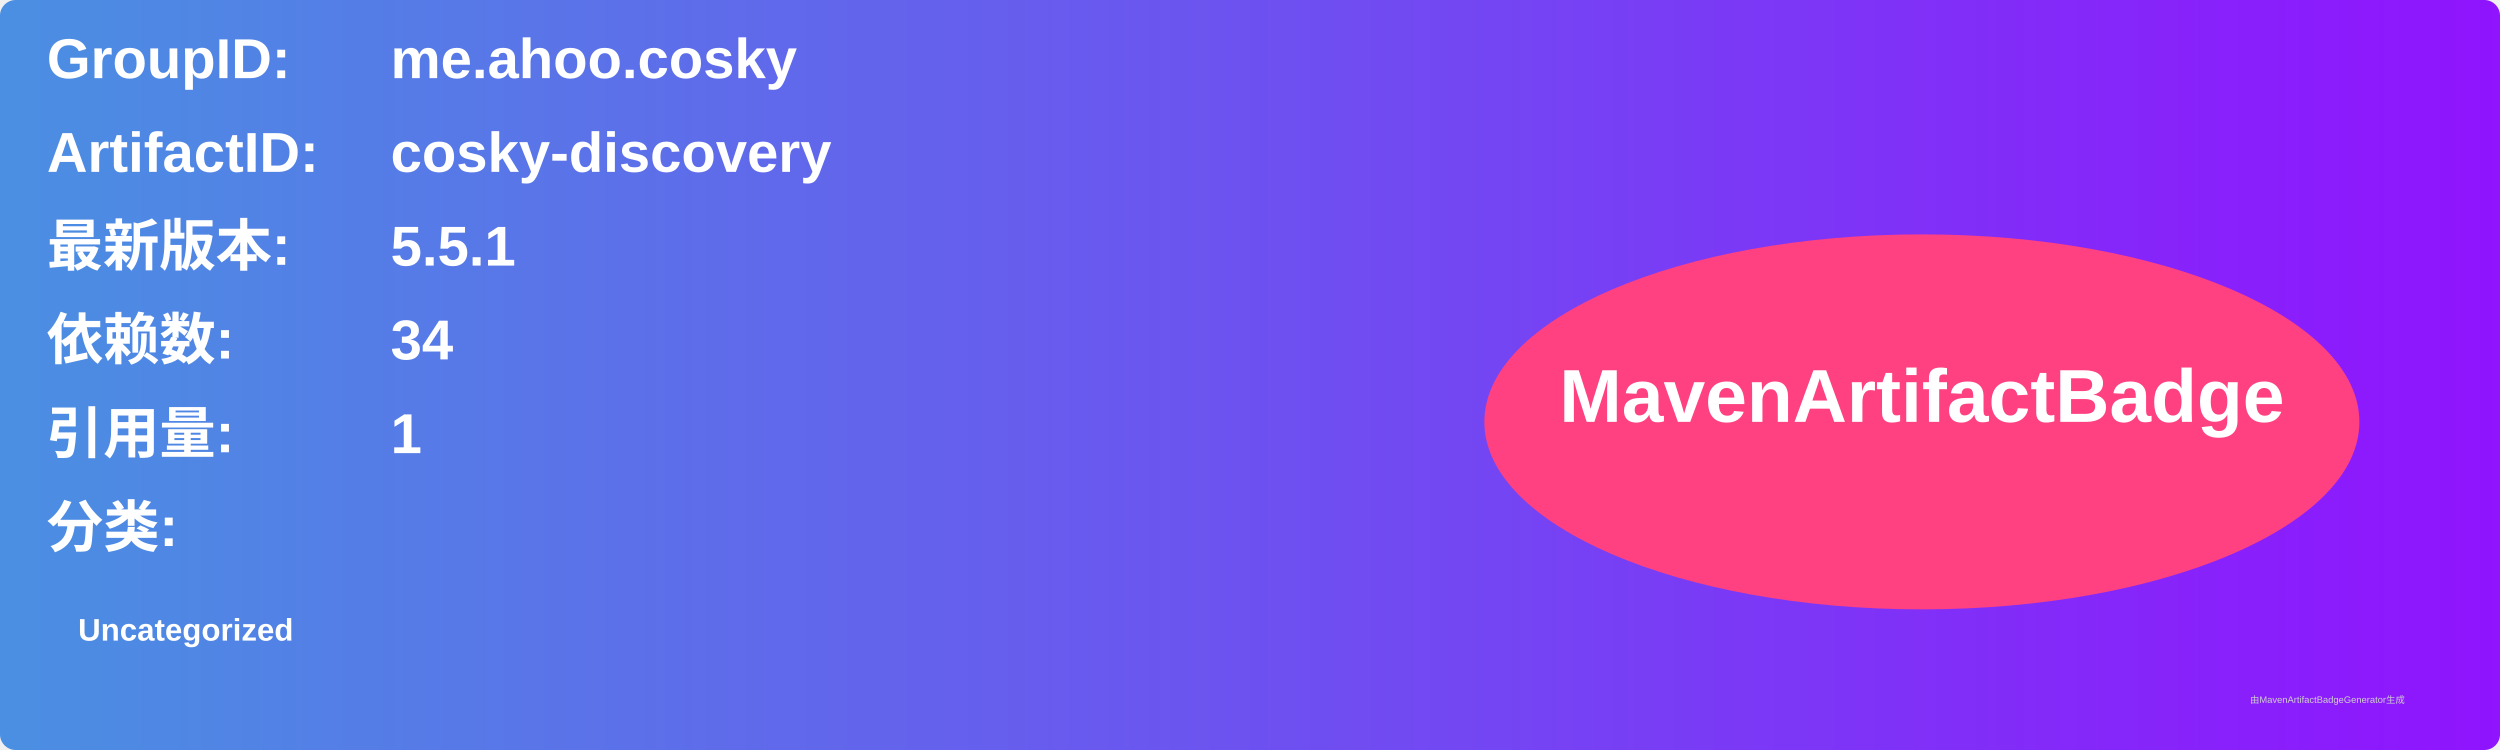
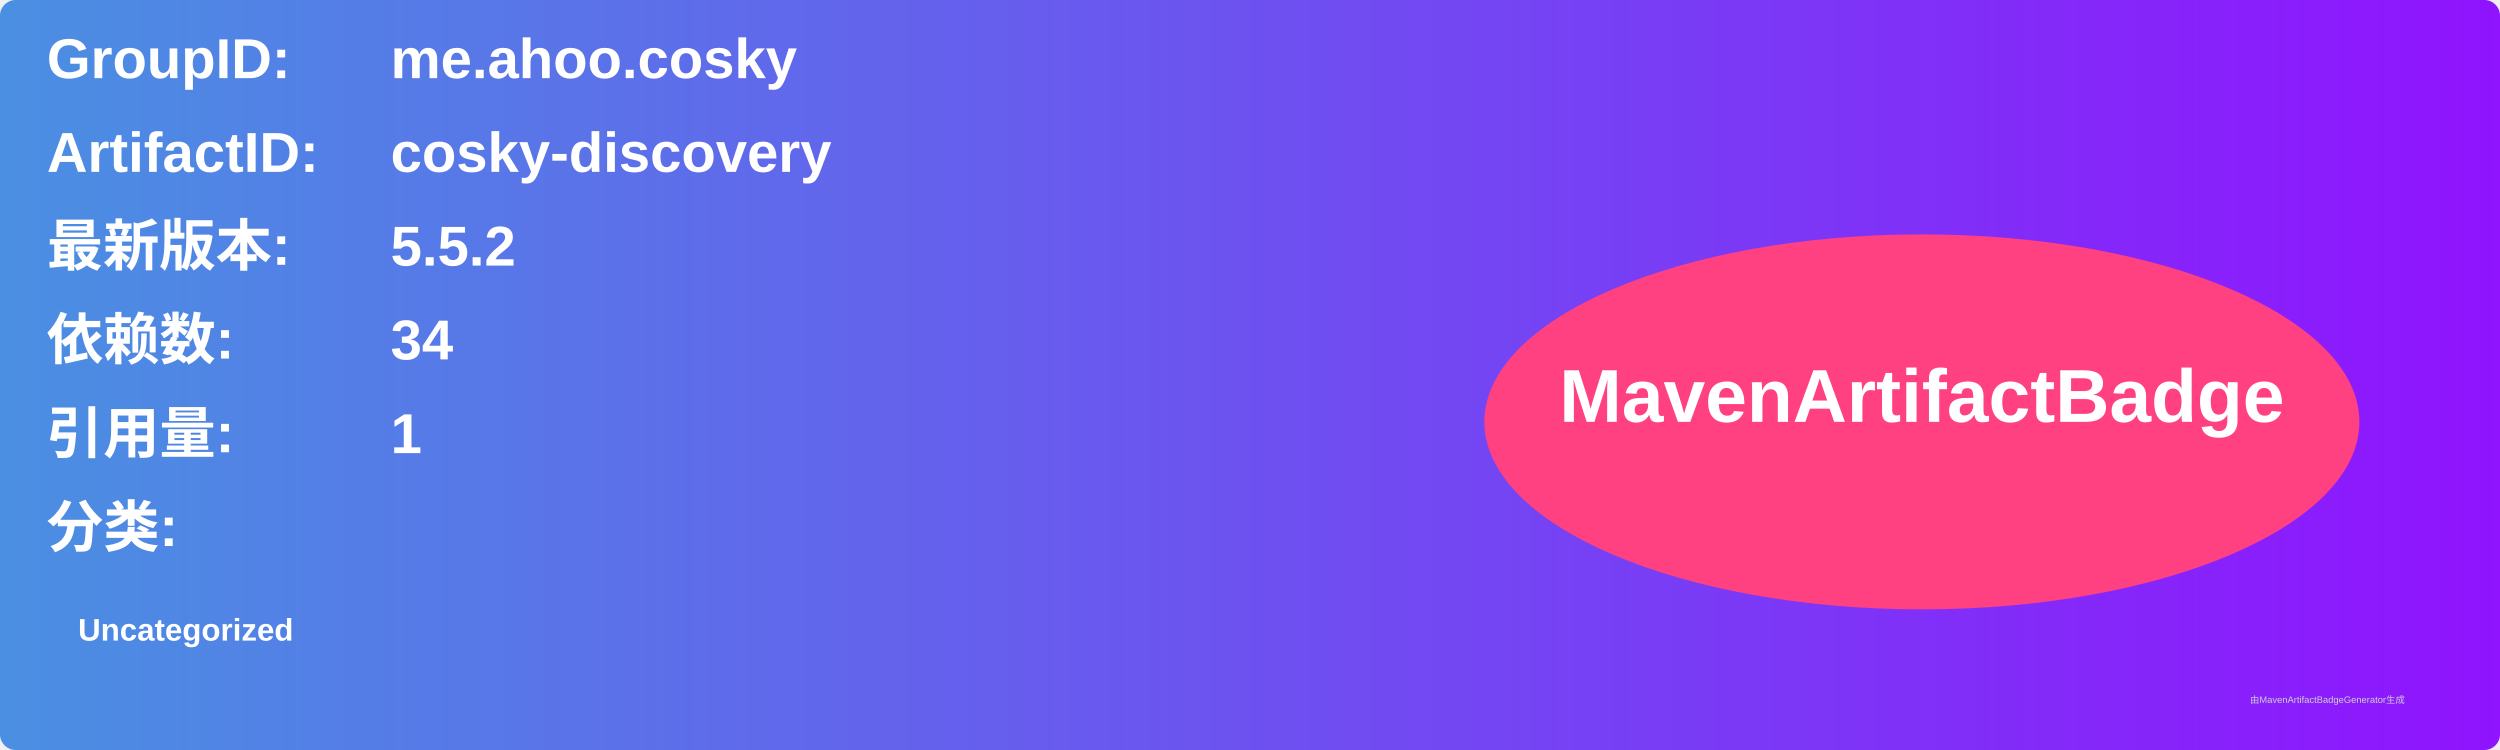
<svg xmlns="http://www.w3.org/2000/svg" width="800" height="240" viewBox="0 0 800 240">
  <linearGradient id="grad" x1="0%" y1="0%" x2="100%" y2="0%">
    <stop offset="0%" stop-color="#4a90e2" />
    <stop offset="100%" stop-color="#9013fe" />
  </linearGradient>
  <rect width="100%" height="100%" rx="5" ry="5" fill="url(#grad)" />
  <g transform="translate(15, 15)">
    <text x="0" y="10" font-family="Arial" font-size="18" fill="white" font-weight="bold" width="260">GroupID:</text>
    <text x="110" y="10" font-family="Arial" font-size="18" fill="white" font-weight="bold" width="460">me.ahoo.cosky</text>
    <text x="0" y="40" font-family="Arial" font-size="18" fill="white" font-weight="bold" width="260">ArtifactID:</text>
    <text x="110" y="40" font-family="Arial" font-size="18" fill="white" font-weight="bold" width="460">cosky-discovery</text>
    <text x="0" y="70" font-family="Arial" font-size="18" fill="white" font-weight="bold">最新版本:</text>
    <text x="110" y="70" font-family="Arial" font-size="18" fill="white" font-weight="bold">
-       <tspan font-weight="bold">5.5.1</tspan>
+       <tspan font-weight="bold">5.5.2</tspan>
    </text>
    <text x="0" y="100" font-family="Arial" font-size="18" fill="white" font-weight="bold">依赖数: </text>
    <text x="110" y="100" font-family="Arial" font-size="18" fill="white">
      <tspan font-weight="bold">34</tspan>
    </text>
    <text x="0" y="130" font-family="Arial" font-size="18" fill="white" font-weight="bold">引用量: </text>
    <text x="110" y="130" font-family="Arial" font-size="18" fill="white">
      <tspan font-weight="bold">1</tspan>
    </text>
    <text x="0" y="160" font-family="Arial" font-size="18" fill="white" font-weight="bold">分类:</text>
    <text x="10" y="190" font-family="Arial" font-size="10" fill="white">
      <tspan font-weight="bold">Uncategorized</tspan>
    </text>
    <ellipse cx="600" cy="120" rx="140" ry="60" fill="#ff4081" />
    <text x="600" y="120" text-anchor="middle" font-family="Arial" font-size="24" fill="white" font-weight="bold">MavenArtifactBadge</text>
  </g>
  <text x="720" y="225" font-family="Arial" font-size="3" fill="#d0d0d0">由MavenArtifactBadgeGenerator生成</text>
</svg>
